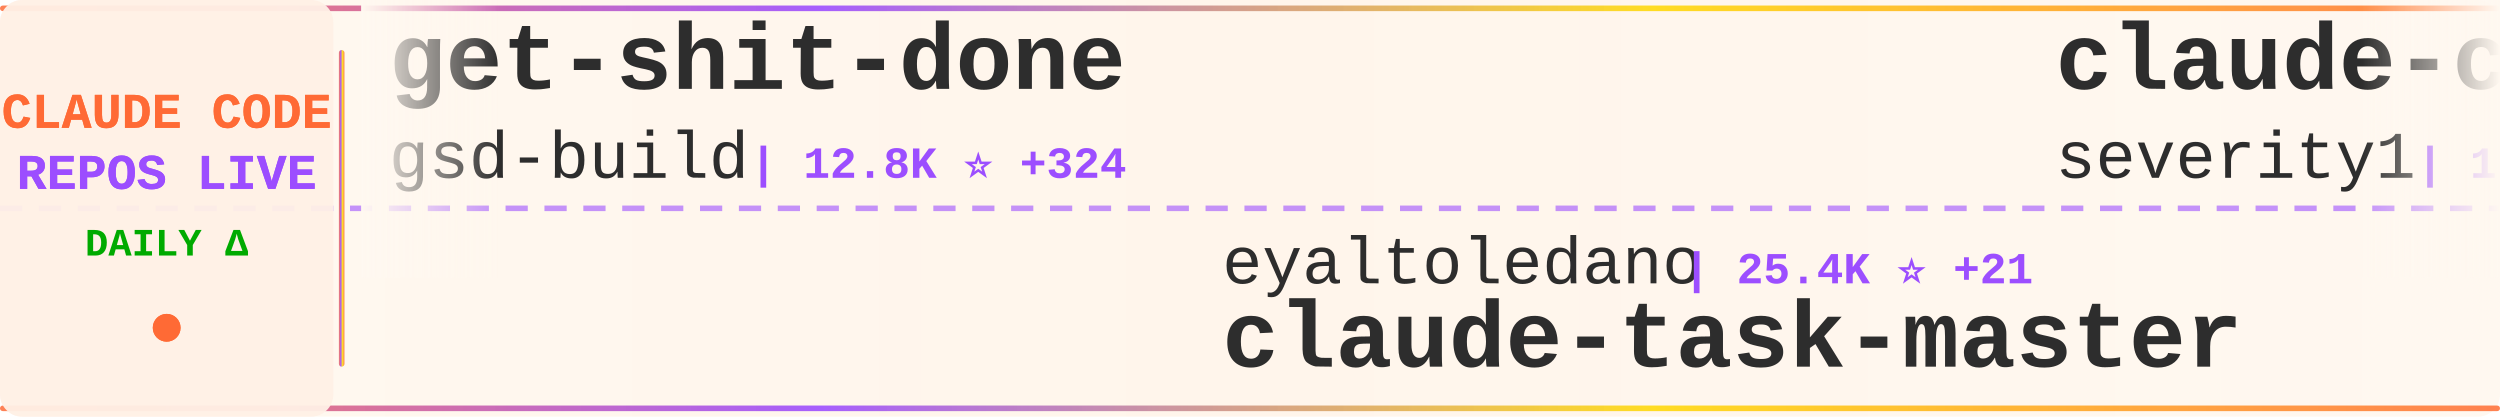
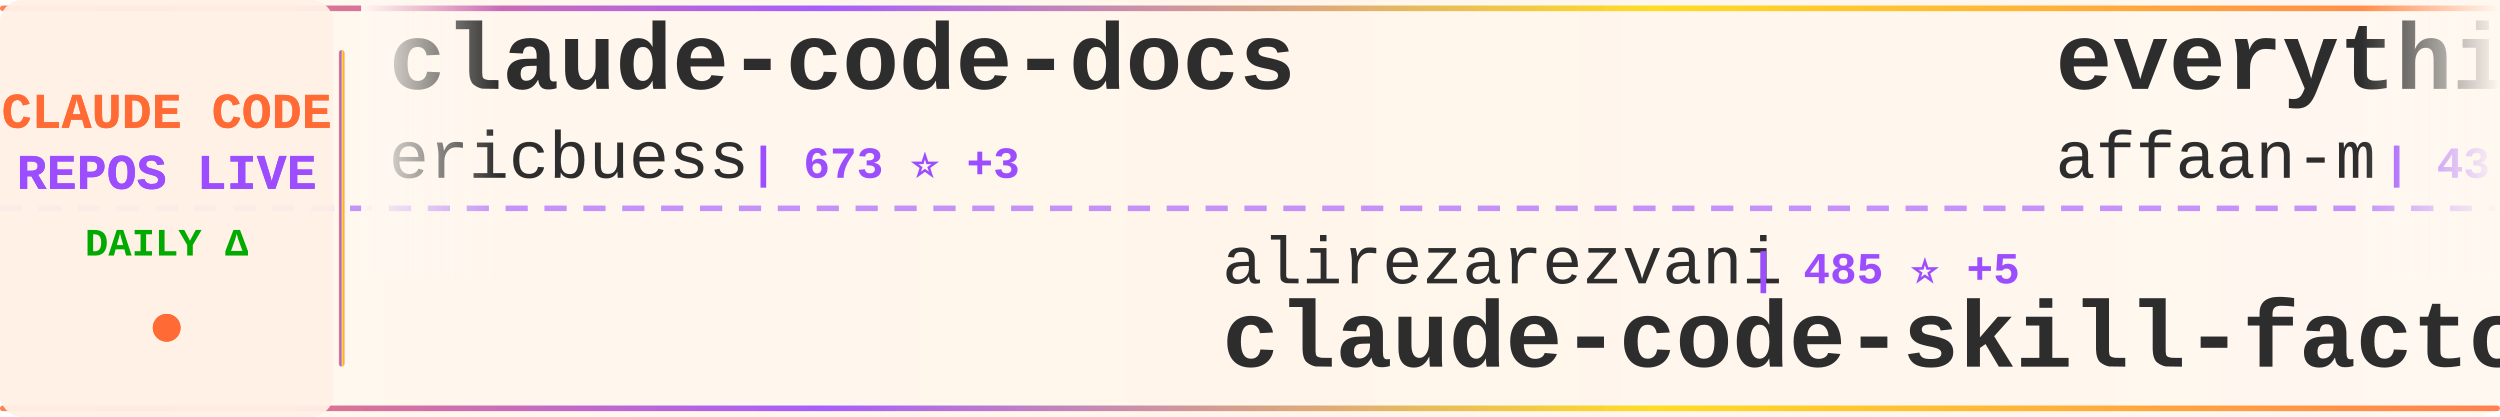
<svg xmlns="http://www.w3.org/2000/svg" width="900" height="150">
  <defs>
    <linearGradient id="tickerBg" x1="0%" y1="0%" x2="100%" y2="0%">
      <stop offset="0%" style="stop-color:#fff8f0;stop-opacity:0.98" />
      <stop offset="50%" style="stop-color:#fff5eb;stop-opacity:1" />
      <stop offset="100%" style="stop-color:#fff8f0;stop-opacity:0.98" />
    </linearGradient>
    <linearGradient id="borderGrad" x1="0%" y1="0%" x2="100%" y2="0%">
      <stop offset="0%" style="stop-color:#FF6B35;stop-opacity:0.85">
        <animate attributeName="stop-opacity" values="0.85;1;0.85" dur="2s" repeatCount="indefinite" />
      </stop>
      <stop offset="33%" style="stop-color:#9C4EFF;stop-opacity:0.9">
        <animate attributeName="stop-opacity" values="0.9;1;0.9" dur="2.2s" repeatCount="indefinite" />
      </stop>
      <stop offset="66%" style="stop-color:#FFD700;stop-opacity:0.85">
        <animate attributeName="stop-opacity" values="0.85;1;0.85" dur="1.8s" repeatCount="indefinite" />
      </stop>
      <stop offset="100%" style="stop-color:#FF6B35;stop-opacity:0.85">
        <animate attributeName="stop-opacity" values="0.85;1;0.85" dur="2s" repeatCount="indefinite" />
      </stop>
    </linearGradient>
    <filter id="textGlow">
      <feGaussianBlur stdDeviation="0.15" result="coloredBlur" />
      <feMerge>
        <feMergeNode in="coloredBlur" />
        <feMergeNode in="SourceGraphic" />
      </feMerge>
    </filter>
    <filter id="metricGlow">
      <feGaussianBlur stdDeviation="0.2" result="coloredBlur" />
      <feMerge>
        <feMergeNode in="coloredBlur" />
        <feMergeNode in="SourceGraphic" />
      </feMerge>
    </filter>
    <linearGradient id="leftFade" x1="0%" y1="0%" x2="100%" y2="0%">
      <stop offset="0%" style="stop-color:#fff8f0;stop-opacity:1" />
      <stop offset="100%" style="stop-color:#fff8f0;stop-opacity:0" />
    </linearGradient>
    <linearGradient id="rightFade" x1="0%" y1="0%" x2="100%" y2="0%">
      <stop offset="0%" style="stop-color:#fff8f0;stop-opacity:0" />
      <stop offset="100%" style="stop-color:#fff8f0;stop-opacity:1" />
    </linearGradient>
  </defs>
  <rect width="900" height="150" fill="url(#tickerBg)" rx="8" />
  <rect x="0" y="2" width="900" height="2" fill="url(#borderGrad)" rx="1" />
  <rect x="0" y="146" width="900" height="2" fill="url(#borderGrad)" rx="1" />
  <line x1="0" y1="75" x2="900" y2="75" stroke="#9C4EFF" stroke-width="2" stroke-dasharray="8 6" opacity="0.6" />
  <rect x="0" y="0" width="120" height="150" fill="#fff0e6" opacity="0.95" rx="8" />
  <text x="60" y="46" font-family="'Courier New', monospace" font-size="18" font-weight="bold" fill="#FF6B35" text-anchor="middle" filter="url(#textGlow)">
    CLAUDE CODE
  </text>
  <text x="60" y="68" font-family="'Courier New', monospace" font-size="18" font-weight="bold" fill="#9C4EFF" text-anchor="middle" filter="url(#textGlow)">
    REPOS LIVE
  </text>
  <text x="60" y="92" font-family="'Courier New', monospace" font-size="14" font-weight="bold" fill="#00aa00" text-anchor="middle">
    DAILY Δ
  </text>
  <circle cx="60" cy="118" r="5" fill="#FF6B35" filter="url(#metricGlow)">
    <animate attributeName="r" values="4;6;4" dur="1.5s" repeatCount="indefinite" />
    <animate attributeName="opacity" values="0.6;1;0.6" dur="1.5s" repeatCount="indefinite" />
  </circle>
  <rect x="122" y="18" width="2" height="114" fill="url(#borderGrad)" rx="1" />
  <clipPath id="tickerClip">
    <rect x="130" y="0" width="770" height="150" />
  </clipPath>
  <g clip-path="url(#tickerClip)">
    <g id="tickerItems">
      <animateTransform attributeName="transform" attributeType="XML" type="translate" from="0 0" to="-3000 0" dur="54s" repeatCount="indefinite" />
      <g transform="translate(0, 0)">
-         <text x="140" y="32" font-family="'Courier New', monospace" font-size="34" font-weight="bold" fill="#2d2d2d">get-shit-done</text>
-         <text x="140" y="64" font-family="'Courier New', monospace" font-size="24" font-weight="normal" fill="#2d2d2d" opacity="1.0">gsd-build</text>
-         <text x="270" y="64" font-family="'Courier New', monospace" font-size="16" font-weight="bold" fill="#9C4EFF"> | 12.8K ⭐ +324</text>
+         <text x="140" y="32" font-family="'Courier New', monospace" font-size="34" font-weight="bold" fill="#2d2d2d">claude-code-docs</text>
+         <text x="140" y="64" font-family="'Courier New', monospace" font-size="24" font-weight="normal" fill="#2d2d2d" opacity="1.0">ericbuess</text>
+         <text x="270" y="64" font-family="'Courier New', monospace" font-size="16" font-weight="bold" fill="#9C4EFF"> | 673 ⭐ +3</text>
      </g>
      <g transform="translate(300, 0)">
-         <text x="140" y="102" font-family="'Courier New', monospace" font-size="24" font-weight="normal" fill="#2d2d2d" opacity="1.0">eyaltoledano</text>
-         <text x="306" y="102" font-family="'Courier New', monospace" font-size="16" font-weight="bold" fill="#9C4EFF"> | 25.4K ⭐ +21</text>
-         <text x="140" y="132" font-family="'Courier New', monospace" font-size="34" font-weight="bold" fill="#2d2d2d">claude-task-master</text>
+         <text x="140" y="102" font-family="'Courier New', monospace" font-size="24" font-weight="normal" fill="#2d2d2d" opacity="1.0">alirezarezvani</text>
+         <text x="330" y="102" font-family="'Courier New', monospace" font-size="16" font-weight="bold" fill="#9C4EFF"> | 485 ⭐ +5</text>
+         <text x="140" y="132" font-family="'Courier New', monospace" font-size="34" font-weight="bold" fill="#2d2d2d">claude-code-skill-factor...</text>
      </g>
      <g transform="translate(600, 0)">
-         <text x="140" y="32" font-family="'Courier New', monospace" font-size="34" font-weight="bold" fill="#2d2d2d">claude-code-prompt-impro...</text>
-         <text x="140" y="64" font-family="'Courier New', monospace" font-size="24" font-weight="normal" fill="#2d2d2d" opacity="1.0">severity1</text>
-         <text x="270" y="64" font-family="'Courier New', monospace" font-size="16" font-weight="bold" fill="#9C4EFF"> | 1.1K ⭐</text>
+         <text x="140" y="32" font-family="'Courier New', monospace" font-size="34" font-weight="bold" fill="#2d2d2d">everything-claude-code</text>
+         <text x="140" y="64" font-family="'Courier New', monospace" font-size="24" font-weight="normal" fill="#2d2d2d" opacity="1.0">affaan-m</text>
+         <text x="258" y="64" font-family="'Courier New', monospace" font-size="16" font-weight="bold" fill="#9C4EFF"> | 43.3K ⭐ +558</text>
      </g>
      <g transform="translate(900, 0)">
-         <text x="140" y="102" font-family="'Courier New', monospace" font-size="24" font-weight="normal" fill="#2d2d2d" opacity="1.0">simonw</text>
-         <text x="234" y="102" font-family="'Courier New', monospace" font-size="16" font-weight="bold" fill="#9C4EFF"> | 982 ⭐ +4</text>
-         <text x="140" y="132" font-family="'Courier New', monospace" font-size="34" font-weight="bold" fill="#2d2d2d">claude-code-transcripts</text>
+         <text x="140" y="102" font-family="'Courier New', monospace" font-size="24" font-weight="normal" fill="#2d2d2d" opacity="1.0">upstash</text>
+         <text x="246" y="102" font-family="'Courier New', monospace" font-size="16" font-weight="bold" fill="#9C4EFF"> | 45.3K ⭐ +126</text>
+         <text x="140" y="132" font-family="'Courier New', monospace" font-size="34" font-weight="bold" fill="#2d2d2d">context7</text>
      </g>
      <g transform="translate(1200, 0)">
-         <text x="140" y="32" font-family="'Courier New', monospace" font-size="34" font-weight="bold" fill="#2d2d2d">superpowers</text>
-         <text x="140" y="64" font-family="'Courier New', monospace" font-size="24" font-weight="normal" fill="#2d2d2d" opacity="1.0">obra</text>
-         <text x="210" y="64" font-family="'Courier New', monospace" font-size="16" font-weight="bold" fill="#9C4EFF"> | 48.7K ⭐ +754</text>
+         <text x="140" y="32" font-family="'Courier New', monospace" font-size="34" font-weight="bold" fill="#2d2d2d">ralph-claude-code</text>
+         <text x="140" y="64" font-family="'Courier New', monospace" font-size="24" font-weight="normal" fill="#2d2d2d" opacity="1.0">frankbria</text>
+         <text x="270" y="64" font-family="'Courier New', monospace" font-size="16" font-weight="bold" fill="#9C4EFF"> | 6.6K ⭐ +63</text>
      </g>
      <g transform="translate(1500, 0)">
-         <text x="140" y="102" font-family="'Courier New', monospace" font-size="24" font-weight="normal" fill="#2d2d2d" opacity="1.0">slopus</text>
-         <text x="234" y="102" font-family="'Courier New', monospace" font-size="16" font-weight="bold" fill="#9C4EFF"> | 11.1K ⭐ +167</text>
-         <text x="140" y="132" font-family="'Courier New', monospace" font-size="34" font-weight="bold" fill="#2d2d2d">happy</text>
+         <text x="140" y="102" font-family="'Courier New', monospace" font-size="24" font-weight="normal" fill="#2d2d2d" opacity="1.0">ghuntley</text>
+         <text x="258" y="102" font-family="'Courier New', monospace" font-size="16" font-weight="bold" fill="#9C4EFF"> | 832 ⭐ +1</text>
+         <text x="140" y="132" font-family="'Courier New', monospace" font-size="34" font-weight="bold" fill="#2d2d2d">claude-code-source-code-...</text>
      </g>
      <g transform="translate(1800, 0)">
-         <text x="140" y="32" font-family="'Courier New', monospace" font-size="34" font-weight="bold" fill="#2d2d2d">skills</text>
-         <text x="140" y="64" font-family="'Courier New', monospace" font-size="24" font-weight="normal" fill="#2d2d2d" opacity="1.0">anthropics</text>
-         <text x="282" y="64" font-family="'Courier New', monospace" font-size="16" font-weight="bold" fill="#9C4EFF"> | 66.8K ⭐ +764</text>
+         <text x="140" y="32" font-family="'Courier New', monospace" font-size="34" font-weight="bold" fill="#2d2d2d">claude-code-subagents</text>
+         <text x="140" y="64" font-family="'Courier New', monospace" font-size="24" font-weight="normal" fill="#2d2d2d" opacity="1.0">0xfurai</text>
+         <text x="246" y="64" font-family="'Courier New', monospace" font-size="16" font-weight="bold" fill="#9C4EFF"> | 695 ⭐ +7</text>
      </g>
      <g transform="translate(2100, 0)">
-         <text x="140" y="102" font-family="'Courier New', monospace" font-size="24" font-weight="normal" fill="#2d2d2d" opacity="1.0">Matt-Dionis</text>
-         <text x="294" y="102" font-family="'Courier New', monospace" font-size="16" font-weight="bold" fill="#9C4EFF"> | 614 ⭐</text>
-         <text x="140" y="132" font-family="'Courier New', monospace" font-size="34" font-weight="bold" fill="#2d2d2d">claude-code-configs</text>
+         <text x="140" y="102" font-family="'Courier New', monospace" font-size="24" font-weight="normal" fill="#2d2d2d" opacity="1.0">wasabeef</text>
+         <text x="258" y="102" font-family="'Courier New', monospace" font-size="16" font-weight="bold" fill="#9C4EFF"> | 998 ⭐ +1</text>
+         <text x="140" y="132" font-family="'Courier New', monospace" font-size="34" font-weight="bold" fill="#2d2d2d">claude-code-cookbook</text>
      </g>
      <g transform="translate(2400, 0)">
-         <text x="140" y="32" font-family="'Courier New', monospace" font-size="34" font-weight="bold" fill="#2d2d2d">claude-code</text>
-         <text x="140" y="64" font-family="'Courier New', monospace" font-size="24" font-weight="normal" fill="#2d2d2d" opacity="1.0">laravel</text>
-         <text x="246" y="64" font-family="'Courier New', monospace" font-size="16" font-weight="bold" fill="#9C4EFF"> | 486 ⭐ +3</text>
+         <text x="140" y="32" font-family="'Courier New', monospace" font-size="34" font-weight="bold" fill="#2d2d2d">claude-code-transcripts</text>
+         <text x="140" y="64" font-family="'Courier New', monospace" font-size="24" font-weight="normal" fill="#2d2d2d" opacity="1.0">simonw</text>
+         <text x="234" y="64" font-family="'Courier New', monospace" font-size="16" font-weight="bold" fill="#9C4EFF"> | 983 ⭐ +5</text>
      </g>
      <g transform="translate(2700, 0)">
        <text x="140" y="102" font-family="'Courier New', monospace" font-size="24" font-weight="normal" fill="#2d2d2d" opacity="1.0">anthropics</text>
-         <text x="282" y="102" font-family="'Courier New', monospace" font-size="16" font-weight="bold" fill="#9C4EFF"> | 7.1K ⭐ +100</text>
+         <text x="282" y="102" font-family="'Courier New', monospace" font-size="16" font-weight="bold" fill="#9C4EFF"> | 7.1K ⭐ +101</text>
        <text x="140" y="132" font-family="'Courier New', monospace" font-size="34" font-weight="bold" fill="#2d2d2d">claude-plugins-official</text>
      </g>
      <g transform="translate(3000, 0)">
-         <text x="140" y="32" font-family="'Courier New', monospace" font-size="34" font-weight="bold" fill="#2d2d2d">get-shit-done</text>
-         <text x="140" y="64" font-family="'Courier New', monospace" font-size="24" font-weight="normal" fill="#2d2d2d" opacity="1.0">gsd-build</text>
-         <text x="270" y="64" font-family="'Courier New', monospace" font-size="16" font-weight="bold" fill="#9C4EFF"> | 12.8K ⭐ +324</text>
+         <text x="140" y="32" font-family="'Courier New', monospace" font-size="34" font-weight="bold" fill="#2d2d2d">claude-code-docs</text>
+         <text x="140" y="64" font-family="'Courier New', monospace" font-size="24" font-weight="normal" fill="#2d2d2d" opacity="1.0">ericbuess</text>
+         <text x="270" y="64" font-family="'Courier New', monospace" font-size="16" font-weight="bold" fill="#9C4EFF"> | 673 ⭐ +3</text>
      </g>
      <g transform="translate(3300, 0)">
-         <text x="140" y="102" font-family="'Courier New', monospace" font-size="24" font-weight="normal" fill="#2d2d2d" opacity="1.0">eyaltoledano</text>
-         <text x="306" y="102" font-family="'Courier New', monospace" font-size="16" font-weight="bold" fill="#9C4EFF"> | 25.4K ⭐ +21</text>
-         <text x="140" y="132" font-family="'Courier New', monospace" font-size="34" font-weight="bold" fill="#2d2d2d">claude-task-master</text>
+         <text x="140" y="102" font-family="'Courier New', monospace" font-size="24" font-weight="normal" fill="#2d2d2d" opacity="1.0">alirezarezvani</text>
+         <text x="330" y="102" font-family="'Courier New', monospace" font-size="16" font-weight="bold" fill="#9C4EFF"> | 485 ⭐ +5</text>
+         <text x="140" y="132" font-family="'Courier New', monospace" font-size="34" font-weight="bold" fill="#2d2d2d">claude-code-skill-factor...</text>
      </g>
      <g transform="translate(3600, 0)">
-         <text x="140" y="32" font-family="'Courier New', monospace" font-size="34" font-weight="bold" fill="#2d2d2d">claude-code-prompt-impro...</text>
-         <text x="140" y="64" font-family="'Courier New', monospace" font-size="24" font-weight="normal" fill="#2d2d2d" opacity="1.0">severity1</text>
-         <text x="270" y="64" font-family="'Courier New', monospace" font-size="16" font-weight="bold" fill="#9C4EFF"> | 1.1K ⭐</text>
+         <text x="140" y="32" font-family="'Courier New', monospace" font-size="34" font-weight="bold" fill="#2d2d2d">everything-claude-code</text>
+         <text x="140" y="64" font-family="'Courier New', monospace" font-size="24" font-weight="normal" fill="#2d2d2d" opacity="1.0">affaan-m</text>
+         <text x="258" y="64" font-family="'Courier New', monospace" font-size="16" font-weight="bold" fill="#9C4EFF"> | 43.3K ⭐ +558</text>
      </g>
      <g transform="translate(3900, 0)">
-         <text x="140" y="102" font-family="'Courier New', monospace" font-size="24" font-weight="normal" fill="#2d2d2d" opacity="1.0">simonw</text>
-         <text x="234" y="102" font-family="'Courier New', monospace" font-size="16" font-weight="bold" fill="#9C4EFF"> | 982 ⭐ +4</text>
-         <text x="140" y="132" font-family="'Courier New', monospace" font-size="34" font-weight="bold" fill="#2d2d2d">claude-code-transcripts</text>
+         <text x="140" y="102" font-family="'Courier New', monospace" font-size="24" font-weight="normal" fill="#2d2d2d" opacity="1.0">upstash</text>
+         <text x="246" y="102" font-family="'Courier New', monospace" font-size="16" font-weight="bold" fill="#9C4EFF"> | 45.3K ⭐ +126</text>
+         <text x="140" y="132" font-family="'Courier New', monospace" font-size="34" font-weight="bold" fill="#2d2d2d">context7</text>
      </g>
    </g>
  </g>
  <rect x="130" y="0" width="50" height="100" fill="url(#leftFade)" />
  <rect x="850" y="0" width="50" height="100" fill="url(#rightFade)" />
</svg>
